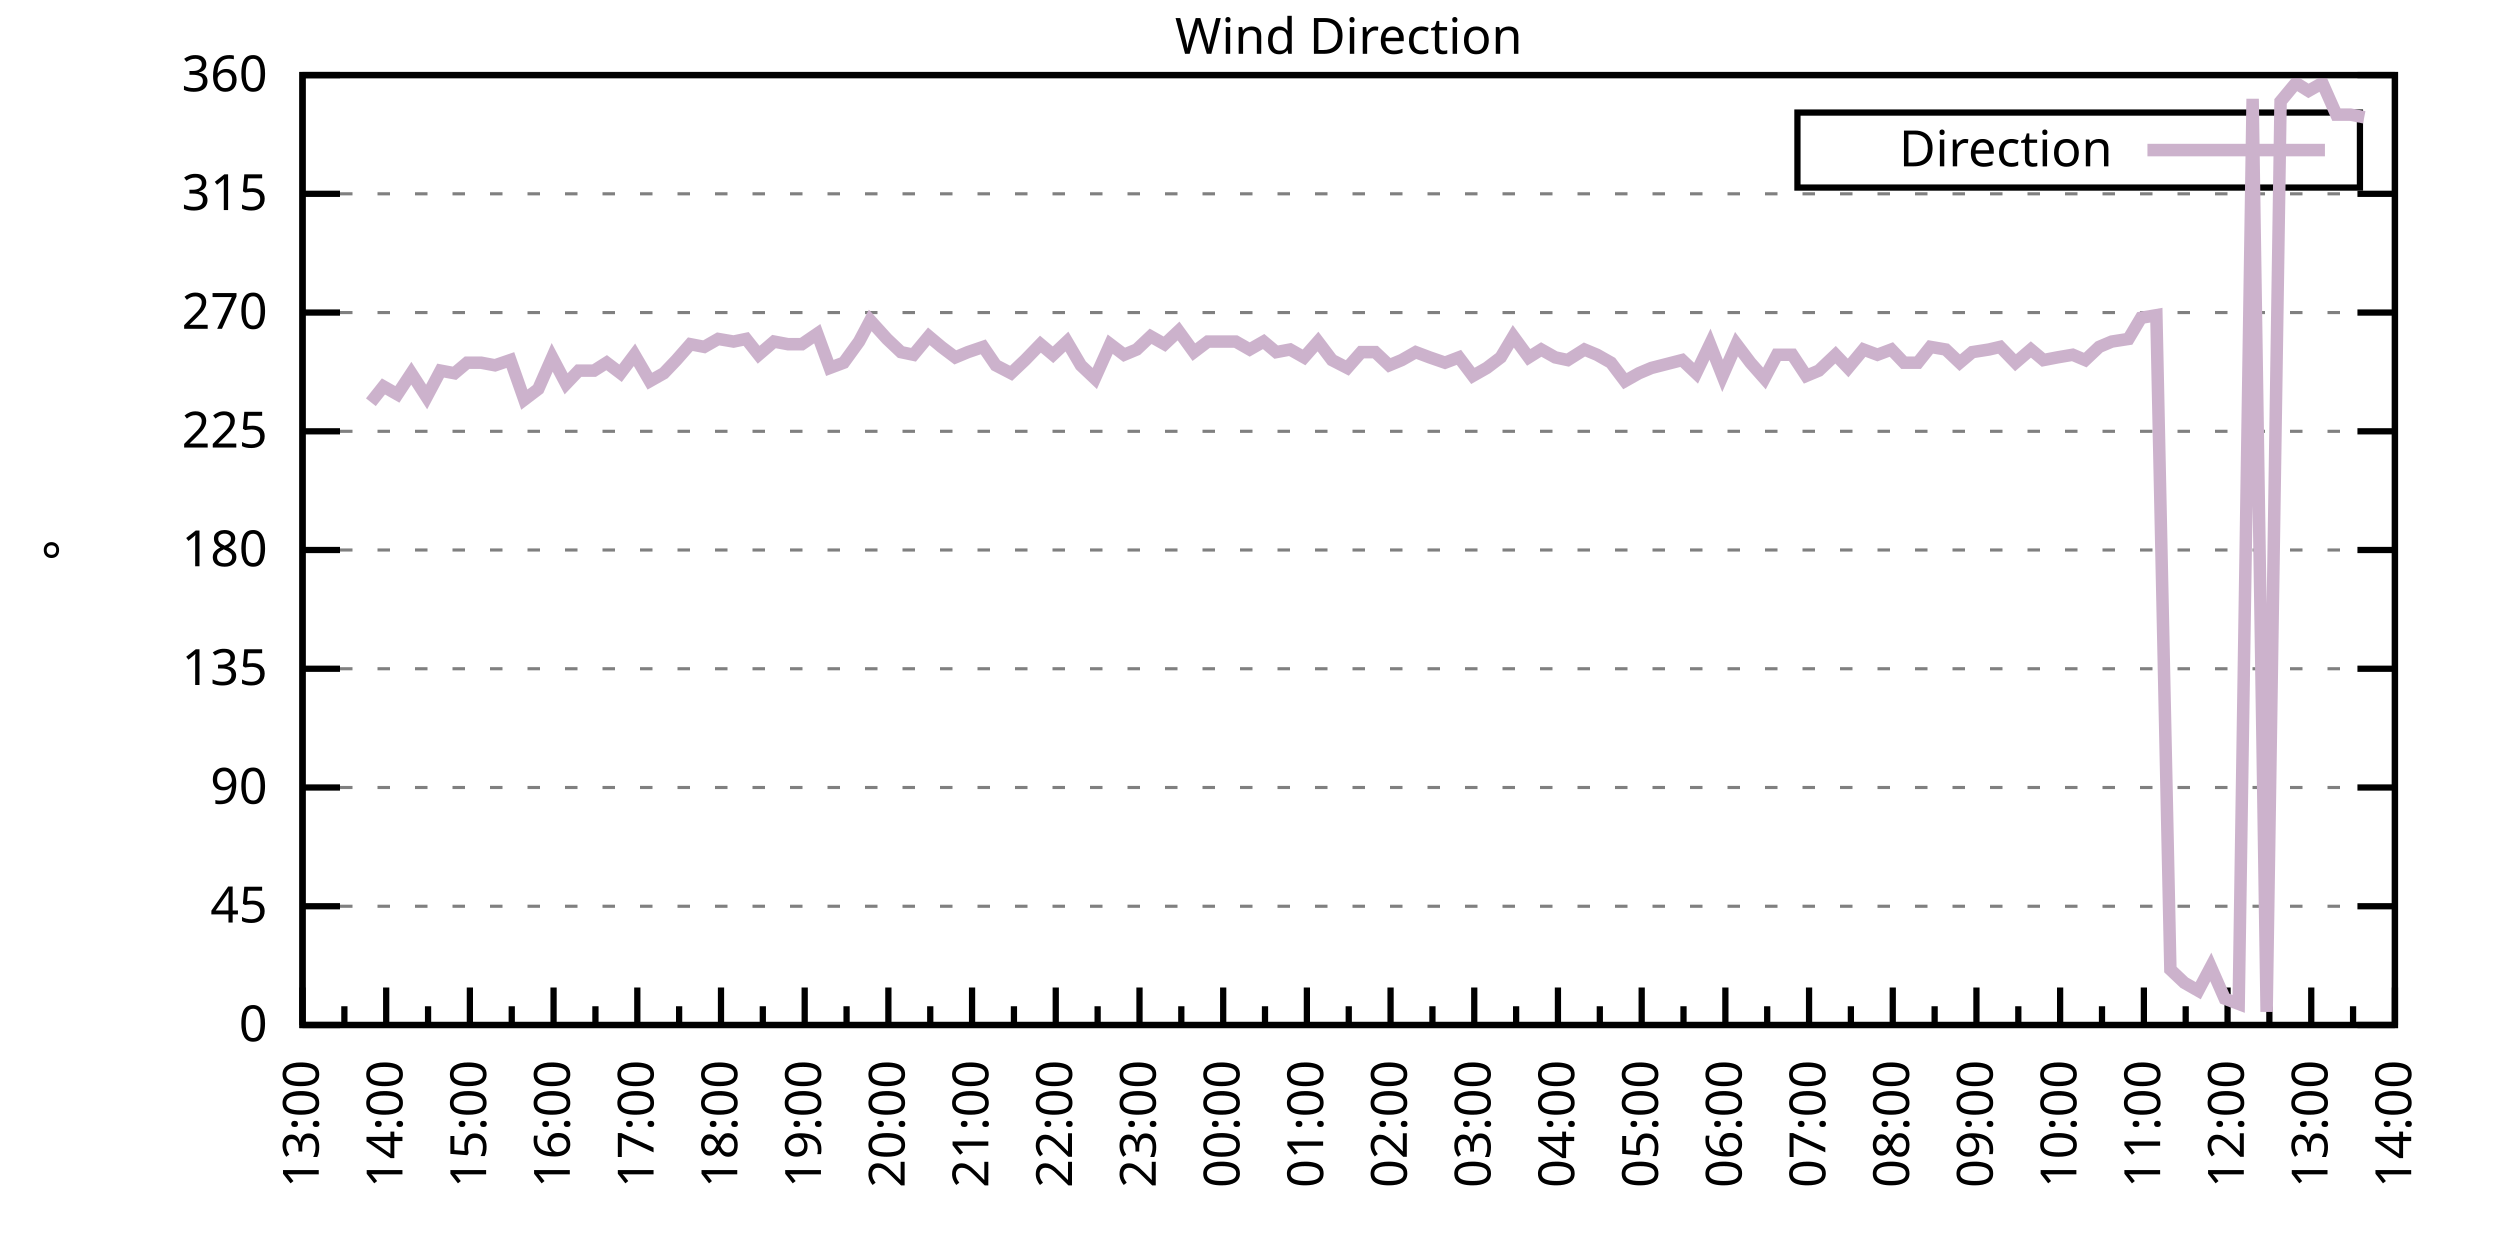
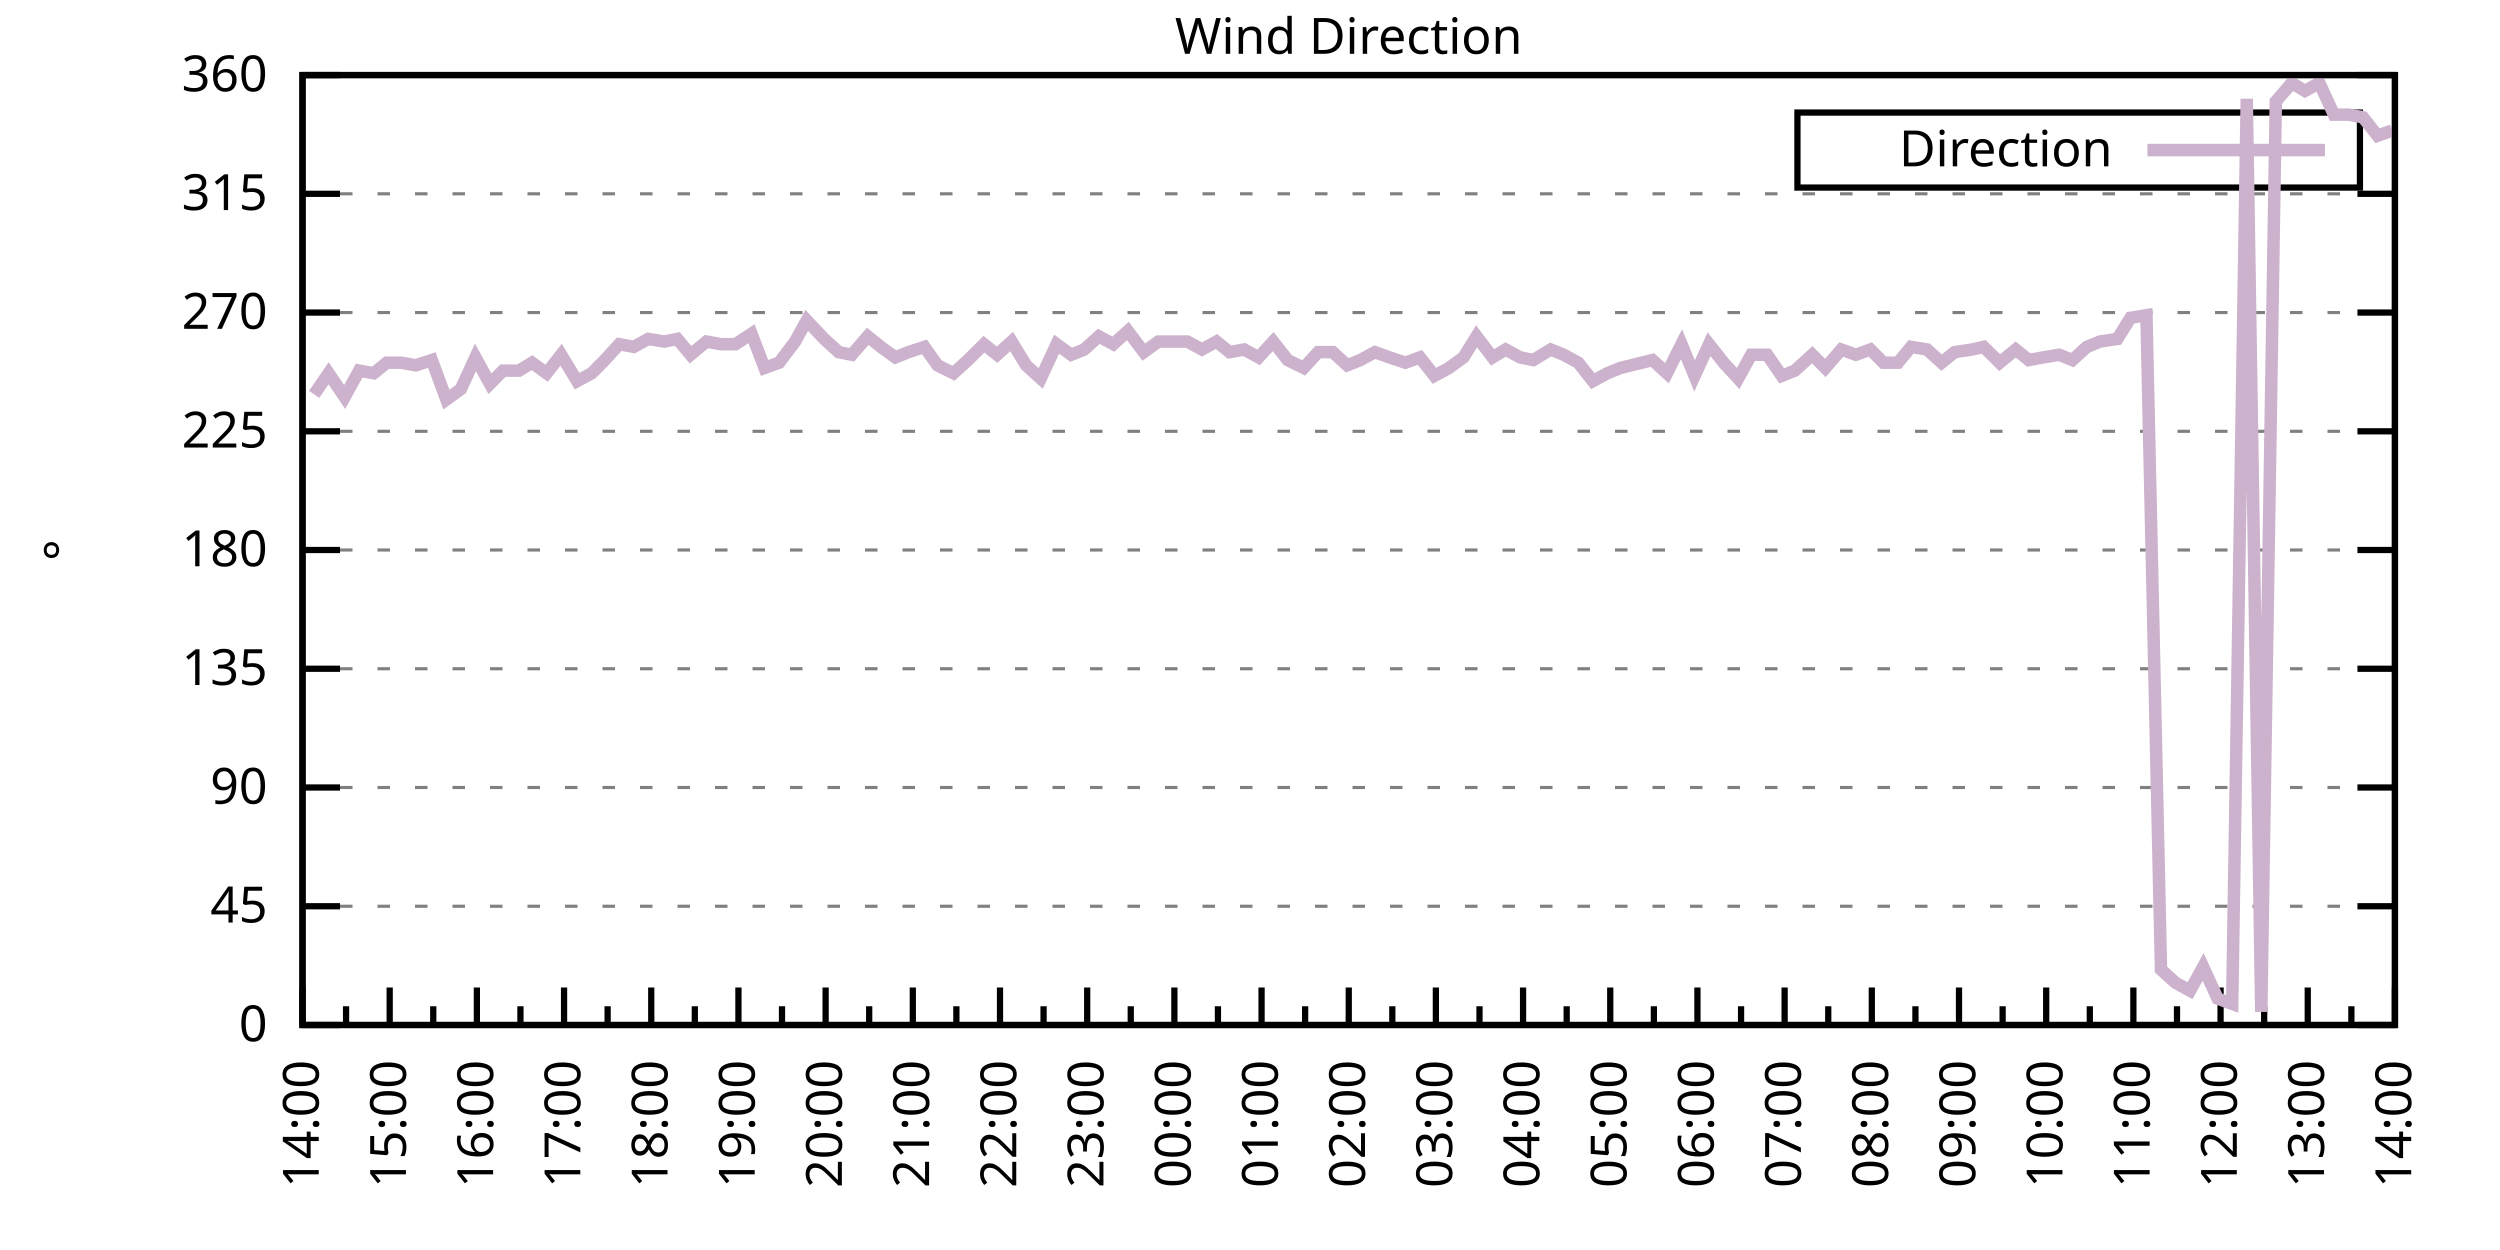
<svg xmlns="http://www.w3.org/2000/svg" xmlns:xlink="http://www.w3.org/1999/xlink" width="400" height="200" viewBox="0 0 400 200">
  <g id="gnuplot_canvas">
    <rect x="0" y="0" width="400" height="200" fill="none" />
    <defs>
      <circle id="gpDot" r="0.5" stroke-width="0.5" stroke="currentColor" />
      <path id="gpPt0" stroke-width="0.333" stroke="currentColor" d="M-1,0 h2 M0,-1 v2" />
      <path id="gpPt1" stroke-width="0.333" stroke="currentColor" d="M-1,-1 L1,1 M1,-1 L-1,1" />
      <path id="gpPt2" stroke-width="0.333" stroke="currentColor" d="M-1,0 L1,0 M0,-1 L0,1 M-1,-1 L1,1 M-1,1 L1,-1" />
      <rect id="gpPt3" stroke-width="0.333" stroke="currentColor" x="-1" y="-1" width="2" height="2" />
      <rect id="gpPt4" stroke-width="0.333" stroke="currentColor" fill="currentColor" x="-1" y="-1" width="2" height="2" />
      <circle id="gpPt5" stroke-width="0.333" stroke="currentColor" cx="0" cy="0" r="1" />
      <use xlink:href="#gpPt5" id="gpPt6" fill="currentColor" stroke="none" />
      <path id="gpPt7" stroke-width="0.333" stroke="currentColor" d="M0,-1.33 L-1.33,0.67 L1.33,0.67 z" />
      <use xlink:href="#gpPt7" id="gpPt8" fill="currentColor" stroke="none" />
      <use xlink:href="#gpPt7" id="gpPt9" stroke="currentColor" transform="rotate(180)" />
      <use xlink:href="#gpPt9" id="gpPt10" fill="currentColor" stroke="none" />
      <use xlink:href="#gpPt3" id="gpPt11" stroke="currentColor" transform="rotate(45)" />
      <use xlink:href="#gpPt11" id="gpPt12" fill="currentColor" stroke="none" />
      <path id="gpPt13" stroke-width="0.333" stroke="currentColor" d="M0,1.330 L1.265,0.411 L0.782,-1.067 L-0.782,-1.076 L-1.265,0.411 z" />
      <use xlink:href="#gpPt13" id="gpPt14" fill="currentColor" stroke="none" />
      <filter id="textbox" filterUnits="objectBoundingBox" x="0" y="0" height="1" width="1">
        <feFlood flood-color="white" flood-opacity="1" result="bgnd" />
        <feComposite in="SourceGraphic" in2="bgnd" operator="atop" />
      </filter>
      <filter id="greybox" filterUnits="objectBoundingBox" x="0" y="0" height="1" width="1">
        <feFlood flood-color="lightgrey" flood-opacity="1" result="grey" />
        <feComposite in="SourceGraphic" in2="grey" operator="atop" />
      </filter>
    </defs>
    <g fill="none" color="white" stroke="currentColor" stroke-width="1.00" stroke-linecap="butt" stroke-linejoin="miter">
</g>
    <g fill="none" color="black" stroke="currentColor" stroke-width="1.00" stroke-linecap="butt" stroke-linejoin="miter">
      <g stroke="none" shape-rendering="crispEdges">
        <polygon fill="rgb(255, 255, 255)" points="48.40,164.00 383.18,164.00 383.18,12.02 48.40,12.02 " />
      </g>
    </g>
    <g fill="none" color="black" stroke="currentColor" stroke-width="1.00" stroke-linecap="butt" stroke-linejoin="miter">
</g>
    <g fill="none" color="black" stroke="black" stroke-width="0.50" stroke-linecap="butt" stroke-linejoin="miter">
</g>
    <g fill="none" color="gray" stroke="currentColor" stroke-width="0.50" stroke-linecap="butt" stroke-linejoin="miter">
      <path stroke="gray" stroke-dasharray="2,4" class="gridline" d="M48.40,164.00 L383.19,164.00  " />
    </g>
    <g fill="none" color="gray" stroke="gray" stroke-width="1.00" stroke-linecap="butt" stroke-linejoin="miter">
</g>
    <g fill="none" color="black" stroke="currentColor" stroke-width="1.00" stroke-linecap="butt" stroke-linejoin="miter">
      <path stroke="black" d="M48.40,164.00 L54.40,164.00 M383.19,164.00 L377.19,164.00  " />
      <g transform="translate(42.80,166.60)" stroke="none" fill="black" font-family="Sans" font-size="8.00" text-anchor="end">
        <text>
          <tspan font-family="Sans"> 0</tspan>
        </text>
      </g>
    </g>
    <g fill="none" color="black" stroke="currentColor" stroke-width="1.00" stroke-linecap="butt" stroke-linejoin="miter">
</g>
    <g fill="none" color="black" stroke="black" stroke-width="0.50" stroke-linecap="butt" stroke-linejoin="miter">
</g>
    <g fill="none" color="gray" stroke="currentColor" stroke-width="0.50" stroke-linecap="butt" stroke-linejoin="miter">
      <path stroke="gray" stroke-dasharray="2,4" class="gridline" d="M48.40,145.00 L383.19,145.00  " />
    </g>
    <g fill="none" color="gray" stroke="gray" stroke-width="1.00" stroke-linecap="butt" stroke-linejoin="miter">
</g>
    <g fill="none" color="black" stroke="currentColor" stroke-width="1.00" stroke-linecap="butt" stroke-linejoin="miter">
      <path stroke="black" d="M48.40,145.00 L54.40,145.00 M383.19,145.00 L377.19,145.00  " />
      <g transform="translate(42.80,147.60)" stroke="none" fill="black" font-family="Sans" font-size="8.00" text-anchor="end">
        <text>
          <tspan font-family="Sans"> 45</tspan>
        </text>
      </g>
    </g>
    <g fill="none" color="black" stroke="currentColor" stroke-width="1.00" stroke-linecap="butt" stroke-linejoin="miter">
</g>
    <g fill="none" color="black" stroke="black" stroke-width="0.50" stroke-linecap="butt" stroke-linejoin="miter">
</g>
    <g fill="none" color="gray" stroke="currentColor" stroke-width="0.50" stroke-linecap="butt" stroke-linejoin="miter">
      <path stroke="gray" stroke-dasharray="2,4" class="gridline" d="M48.40,126.00 L383.19,126.00  " />
    </g>
    <g fill="none" color="gray" stroke="gray" stroke-width="1.00" stroke-linecap="butt" stroke-linejoin="miter">
</g>
    <g fill="none" color="black" stroke="currentColor" stroke-width="1.00" stroke-linecap="butt" stroke-linejoin="miter">
      <path stroke="black" d="M48.40,126.00 L54.40,126.00 M383.19,126.00 L377.19,126.00  " />
      <g transform="translate(42.80,128.60)" stroke="none" fill="black" font-family="Sans" font-size="8.00" text-anchor="end">
        <text>
          <tspan font-family="Sans"> 90</tspan>
        </text>
      </g>
    </g>
    <g fill="none" color="black" stroke="currentColor" stroke-width="1.00" stroke-linecap="butt" stroke-linejoin="miter">
</g>
    <g fill="none" color="black" stroke="black" stroke-width="0.50" stroke-linecap="butt" stroke-linejoin="miter">
</g>
    <g fill="none" color="gray" stroke="currentColor" stroke-width="0.50" stroke-linecap="butt" stroke-linejoin="miter">
      <path stroke="gray" stroke-dasharray="2,4" class="gridline" d="M48.40,107.00 L383.19,107.00  " />
    </g>
    <g fill="none" color="gray" stroke="gray" stroke-width="1.00" stroke-linecap="butt" stroke-linejoin="miter">
</g>
    <g fill="none" color="black" stroke="currentColor" stroke-width="1.00" stroke-linecap="butt" stroke-linejoin="miter">
      <path stroke="black" d="M48.40,107.00 L54.40,107.00 M383.19,107.00 L377.19,107.00  " />
      <g transform="translate(42.80,109.60)" stroke="none" fill="black" font-family="Sans" font-size="8.00" text-anchor="end">
        <text>
          <tspan font-family="Sans"> 135</tspan>
        </text>
      </g>
    </g>
    <g fill="none" color="black" stroke="currentColor" stroke-width="1.00" stroke-linecap="butt" stroke-linejoin="miter">
</g>
    <g fill="none" color="black" stroke="black" stroke-width="0.50" stroke-linecap="butt" stroke-linejoin="miter">
</g>
    <g fill="none" color="gray" stroke="currentColor" stroke-width="0.50" stroke-linecap="butt" stroke-linejoin="miter">
      <path stroke="gray" stroke-dasharray="2,4" class="gridline" d="M48.40,88.00 L383.19,88.00  " />
    </g>
    <g fill="none" color="gray" stroke="gray" stroke-width="1.00" stroke-linecap="butt" stroke-linejoin="miter">
</g>
    <g fill="none" color="black" stroke="currentColor" stroke-width="1.00" stroke-linecap="butt" stroke-linejoin="miter">
      <path stroke="black" d="M48.40,88.00 L54.40,88.00 M383.19,88.00 L377.19,88.00  " />
      <g transform="translate(42.80,90.60)" stroke="none" fill="black" font-family="Sans" font-size="8.00" text-anchor="end">
        <text>
          <tspan font-family="Sans"> 180</tspan>
        </text>
      </g>
    </g>
    <g fill="none" color="black" stroke="currentColor" stroke-width="1.00" stroke-linecap="butt" stroke-linejoin="miter">
</g>
    <g fill="none" color="black" stroke="black" stroke-width="0.50" stroke-linecap="butt" stroke-linejoin="miter">
</g>
    <g fill="none" color="gray" stroke="currentColor" stroke-width="0.50" stroke-linecap="butt" stroke-linejoin="miter">
      <path stroke="gray" stroke-dasharray="2,4" class="gridline" d="M48.40,69.01 L383.19,69.01  " />
    </g>
    <g fill="none" color="gray" stroke="gray" stroke-width="1.00" stroke-linecap="butt" stroke-linejoin="miter">
</g>
    <g fill="none" color="black" stroke="currentColor" stroke-width="1.00" stroke-linecap="butt" stroke-linejoin="miter">
      <path stroke="black" d="M48.40,69.01 L54.40,69.01 M383.19,69.01 L377.19,69.01  " />
      <g transform="translate(42.80,71.61)" stroke="none" fill="black" font-family="Sans" font-size="8.00" text-anchor="end">
        <text>
          <tspan font-family="Sans"> 225</tspan>
        </text>
      </g>
    </g>
    <g fill="none" color="black" stroke="currentColor" stroke-width="1.00" stroke-linecap="butt" stroke-linejoin="miter">
</g>
    <g fill="none" color="black" stroke="black" stroke-width="0.50" stroke-linecap="butt" stroke-linejoin="miter">
</g>
    <g fill="none" color="gray" stroke="currentColor" stroke-width="0.50" stroke-linecap="butt" stroke-linejoin="miter">
      <path stroke="gray" stroke-dasharray="2,4" class="gridline" d="M48.40,50.01 L383.19,50.01  " />
    </g>
    <g fill="none" color="gray" stroke="gray" stroke-width="1.00" stroke-linecap="butt" stroke-linejoin="miter">
</g>
    <g fill="none" color="black" stroke="currentColor" stroke-width="1.00" stroke-linecap="butt" stroke-linejoin="miter">
      <path stroke="black" d="M48.40,50.01 L54.40,50.01 M383.19,50.01 L377.19,50.01  " />
      <g transform="translate(42.80,52.61)" stroke="none" fill="black" font-family="Sans" font-size="8.00" text-anchor="end">
        <text>
          <tspan font-family="Sans"> 270</tspan>
        </text>
      </g>
    </g>
    <g fill="none" color="black" stroke="currentColor" stroke-width="1.00" stroke-linecap="butt" stroke-linejoin="miter">
</g>
    <g fill="none" color="black" stroke="black" stroke-width="0.50" stroke-linecap="butt" stroke-linejoin="miter">
</g>
    <g fill="none" color="gray" stroke="currentColor" stroke-width="0.50" stroke-linecap="butt" stroke-linejoin="miter">
      <path stroke="gray" stroke-dasharray="2,4" class="gridline" d="M48.40,31.01 L383.19,31.01  " />
    </g>
    <g fill="none" color="gray" stroke="gray" stroke-width="1.00" stroke-linecap="butt" stroke-linejoin="miter">
</g>
    <g fill="none" color="black" stroke="currentColor" stroke-width="1.00" stroke-linecap="butt" stroke-linejoin="miter">
      <path stroke="black" d="M48.40,31.01 L54.40,31.01 M383.19,31.01 L377.19,31.01  " />
      <g transform="translate(42.80,33.61)" stroke="none" fill="black" font-family="Sans" font-size="8.00" text-anchor="end">
        <text>
          <tspan font-family="Sans"> 315</tspan>
        </text>
      </g>
    </g>
    <g fill="none" color="black" stroke="currentColor" stroke-width="1.00" stroke-linecap="butt" stroke-linejoin="miter">
</g>
    <g fill="none" color="black" stroke="black" stroke-width="0.50" stroke-linecap="butt" stroke-linejoin="miter">
</g>
    <g fill="none" color="gray" stroke="currentColor" stroke-width="0.50" stroke-linecap="butt" stroke-linejoin="miter">
      <path stroke="gray" stroke-dasharray="2,4" class="gridline" d="M48.40,12.01 L383.19,12.01  " />
    </g>
    <g fill="none" color="gray" stroke="gray" stroke-width="1.00" stroke-linecap="butt" stroke-linejoin="miter">
</g>
    <g fill="none" color="black" stroke="currentColor" stroke-width="1.00" stroke-linecap="butt" stroke-linejoin="miter">
      <path stroke="black" d="M48.40,12.01 L54.40,12.01 M383.19,12.01 L377.19,12.01  " />
      <g transform="translate(42.80,14.61)" stroke="none" fill="black" font-family="Sans" font-size="8.00" text-anchor="end">
        <text>
          <tspan font-family="Sans"> 360</tspan>
        </text>
      </g>
    </g>
    <g fill="none" color="black" stroke="currentColor" stroke-width="1.00" stroke-linecap="butt" stroke-linejoin="miter">
      <path stroke="black" d="M48.40,164.00 L48.40,158.00  " />
      <g transform="translate(51.00,169.60) rotate(270)" stroke="none" fill="black" font-family="Sans" font-size="8.00" text-anchor="end">
        <text>
+           <tspan font-family="Sans">14:00</tspan>
+         </text>
+       </g>
+     </g>
+     <g fill="none" color="black" stroke="currentColor" stroke-width="1.00" stroke-linecap="butt" stroke-linejoin="miter">
+       <path stroke="black" d="M55.37,164.00 L55.37,161.00 M62.35,164.00 L62.35,158.00  " />
+       <g transform="translate(64.95,169.60) rotate(270)" stroke="none" fill="black" font-family="Sans" font-size="8.00" text-anchor="end">
+         <text>
+           <tspan font-family="Sans">15:00</tspan>
+         </text>
+       </g>
+     </g>
+     <g fill="none" color="black" stroke="currentColor" stroke-width="1.00" stroke-linecap="butt" stroke-linejoin="miter">
+       <path stroke="black" d="M69.32,164.00 L69.32,161.00 M76.30,164.00 L76.30,158.00  " />
+       <g transform="translate(78.90,169.60) rotate(270)" stroke="none" fill="black" font-family="Sans" font-size="8.00" text-anchor="end">
+         <text>
+           <tspan font-family="Sans">16:00</tspan>
+         </text>
+       </g>
+     </g>
+     <g fill="none" color="black" stroke="currentColor" stroke-width="1.00" stroke-linecap="butt" stroke-linejoin="miter">
+       <path stroke="black" d="M83.27,164.00 L83.27,161.00 M90.25,164.00 L90.25,158.00  " />
+       <g transform="translate(92.85,169.60) rotate(270)" stroke="none" fill="black" font-family="Sans" font-size="8.00" text-anchor="end">
+         <text>
+           <tspan font-family="Sans">17:00</tspan>
+         </text>
+       </g>
+     </g>
+     <g fill="none" color="black" stroke="currentColor" stroke-width="1.00" stroke-linecap="butt" stroke-linejoin="miter">
+       <path stroke="black" d="M97.22,164.00 L97.22,161.00 M104.20,164.00 L104.20,158.00  " />
+       <g transform="translate(106.80,169.60) rotate(270)" stroke="none" fill="black" font-family="Sans" font-size="8.00" text-anchor="end">
+         <text>
+           <tspan font-family="Sans">18:00</tspan>
+         </text>
+       </g>
+     </g>
+     <g fill="none" color="black" stroke="currentColor" stroke-width="1.00" stroke-linecap="butt" stroke-linejoin="miter">
+       <path stroke="black" d="M111.17,164.00 L111.17,161.00 M118.15,164.00 L118.15,158.00  " />
+       <g transform="translate(120.75,169.60) rotate(270)" stroke="none" fill="black" font-family="Sans" font-size="8.00" text-anchor="end">
+         <text>
+           <tspan font-family="Sans">19:00</tspan>
+         </text>
+       </g>
+     </g>
+     <g fill="none" color="black" stroke="currentColor" stroke-width="1.00" stroke-linecap="butt" stroke-linejoin="miter">
+       <path stroke="black" d="M125.12,164.00 L125.12,161.00 M132.10,164.00 L132.10,158.00  " />
+       <g transform="translate(134.70,169.60) rotate(270)" stroke="none" fill="black" font-family="Sans" font-size="8.00" text-anchor="end">
+         <text>
+           <tspan font-family="Sans">20:00</tspan>
+         </text>
+       </g>
+     </g>
+     <g fill="none" color="black" stroke="currentColor" stroke-width="1.00" stroke-linecap="butt" stroke-linejoin="miter">
+       <path stroke="black" d="M139.07,164.00 L139.07,161.00 M146.05,164.00 L146.05,158.00  " />
+       <g transform="translate(148.65,169.60) rotate(270)" stroke="none" fill="black" font-family="Sans" font-size="8.00" text-anchor="end">
+         <text>
+           <tspan font-family="Sans">21:00</tspan>
+         </text>
+       </g>
+     </g>
+     <g fill="none" color="black" stroke="currentColor" stroke-width="1.00" stroke-linecap="butt" stroke-linejoin="miter">
+       <path stroke="black" d="M153.02,164.00 L153.02,161.00 M160.00,164.00 L160.00,158.00  " />
+       <g transform="translate(162.60,169.60) rotate(270)" stroke="none" fill="black" font-family="Sans" font-size="8.00" text-anchor="end">
+         <text>
+           <tspan font-family="Sans">22:00</tspan>
+         </text>
+       </g>
+     </g>
+     <g fill="none" color="black" stroke="currentColor" stroke-width="1.00" stroke-linecap="butt" stroke-linejoin="miter">
+       <path stroke="black" d="M166.97,164.00 L166.97,161.00 M173.95,164.00 L173.95,158.00  " />
+       <g transform="translate(176.55,169.60) rotate(270)" stroke="none" fill="black" font-family="Sans" font-size="8.00" text-anchor="end">
+         <text>
+           <tspan font-family="Sans">23:00</tspan>
+         </text>
+       </g>
+     </g>
+     <g fill="none" color="black" stroke="currentColor" stroke-width="1.00" stroke-linecap="butt" stroke-linejoin="miter">
+       <path stroke="black" d="M180.92,164.00 L180.92,161.00 M187.90,164.00 L187.90,158.00  " />
+       <g transform="translate(190.50,169.60) rotate(270)" stroke="none" fill="black" font-family="Sans" font-size="8.00" text-anchor="end">
+         <text>
+           <tspan font-family="Sans">00:00</tspan>
+         </text>
+       </g>
+     </g>
+     <g fill="none" color="black" stroke="currentColor" stroke-width="1.00" stroke-linecap="butt" stroke-linejoin="miter">
+       <path stroke="black" d="M194.87,164.00 L194.87,161.00 M201.85,164.00 L201.85,158.00  " />
+       <g transform="translate(204.45,169.60) rotate(270)" stroke="none" fill="black" font-family="Sans" font-size="8.00" text-anchor="end">
+         <text>
+           <tspan font-family="Sans">01:00</tspan>
+         </text>
+       </g>
+     </g>
+     <g fill="none" color="black" stroke="currentColor" stroke-width="1.00" stroke-linecap="butt" stroke-linejoin="miter">
+       <path stroke="black" d="M208.82,164.00 L208.82,161.00 M215.80,164.00 L215.80,158.00  " />
+       <g transform="translate(218.40,169.60) rotate(270)" stroke="none" fill="black" font-family="Sans" font-size="8.00" text-anchor="end">
+         <text>
+           <tspan font-family="Sans">02:00</tspan>
+         </text>
+       </g>
+     </g>
+     <g fill="none" color="black" stroke="currentColor" stroke-width="1.00" stroke-linecap="butt" stroke-linejoin="miter">
+       <path stroke="black" d="M222.77,164.00 L222.77,161.00 M229.74,164.00 L229.74,158.00  " />
+       <g transform="translate(232.34,169.60) rotate(270)" stroke="none" fill="black" font-family="Sans" font-size="8.00" text-anchor="end">
+         <text>
+           <tspan font-family="Sans">03:00</tspan>
+         </text>
+       </g>
+     </g>
+     <g fill="none" color="black" stroke="currentColor" stroke-width="1.00" stroke-linecap="butt" stroke-linejoin="miter">
+       <path stroke="black" d="M236.72,164.00 L236.72,161.00 M243.69,164.00 L243.69,158.00  " />
+       <g transform="translate(246.29,169.60) rotate(270)" stroke="none" fill="black" font-family="Sans" font-size="8.00" text-anchor="end">
+         <text>
+           <tspan font-family="Sans">04:00</tspan>
+         </text>
+       </g>
+     </g>
+     <g fill="none" color="black" stroke="currentColor" stroke-width="1.00" stroke-linecap="butt" stroke-linejoin="miter">
+       <path stroke="black" d="M250.67,164.00 L250.67,161.00 M257.64,164.00 L257.64,158.00  " />
+       <g transform="translate(260.24,169.60) rotate(270)" stroke="none" fill="black" font-family="Sans" font-size="8.00" text-anchor="end">
+         <text>
+           <tspan font-family="Sans">05:00</tspan>
+         </text>
+       </g>
+     </g>
+     <g fill="none" color="black" stroke="currentColor" stroke-width="1.00" stroke-linecap="butt" stroke-linejoin="miter">
+       <path stroke="black" d="M264.62,164.00 L264.62,161.00 M271.59,164.00 L271.59,158.00  " />
+       <g transform="translate(274.19,169.60) rotate(270)" stroke="none" fill="black" font-family="Sans" font-size="8.00" text-anchor="end">
+         <text>
+           <tspan font-family="Sans">06:00</tspan>
+         </text>
+       </g>
+     </g>
+     <g fill="none" color="black" stroke="currentColor" stroke-width="1.00" stroke-linecap="butt" stroke-linejoin="miter">
+       <path stroke="black" d="M278.57,164.00 L278.57,161.00 M285.54,164.00 L285.54,158.00  " />
+       <g transform="translate(288.14,169.60) rotate(270)" stroke="none" fill="black" font-family="Sans" font-size="8.00" text-anchor="end">
+         <text>
+           <tspan font-family="Sans">07:00</tspan>
+         </text>
+       </g>
+     </g>
+     <g fill="none" color="black" stroke="currentColor" stroke-width="1.00" stroke-linecap="butt" stroke-linejoin="miter">
+       <path stroke="black" d="M292.52,164.00 L292.52,161.00 M299.49,164.00 L299.49,158.00  " />
+       <g transform="translate(302.09,169.60) rotate(270)" stroke="none" fill="black" font-family="Sans" font-size="8.00" text-anchor="end">
+         <text>
+           <tspan font-family="Sans">08:00</tspan>
+         </text>
+       </g>
+     </g>
+     <g fill="none" color="black" stroke="currentColor" stroke-width="1.00" stroke-linecap="butt" stroke-linejoin="miter">
+       <path stroke="black" d="M306.47,164.00 L306.47,161.00 M313.44,164.00 L313.44,158.00  " />
+       <g transform="translate(316.04,169.60) rotate(270)" stroke="none" fill="black" font-family="Sans" font-size="8.00" text-anchor="end">
+         <text>
+           <tspan font-family="Sans">09:00</tspan>
+         </text>
+       </g>
+     </g>
+     <g fill="none" color="black" stroke="currentColor" stroke-width="1.00" stroke-linecap="butt" stroke-linejoin="miter">
+       <path stroke="black" d="M320.42,164.00 L320.42,161.00 M327.39,164.00 L327.39,158.00  " />
+       <g transform="translate(329.99,169.60) rotate(270)" stroke="none" fill="black" font-family="Sans" font-size="8.00" text-anchor="end">
+         <text>
+           <tspan font-family="Sans">10:00</tspan>
+         </text>
+       </g>
+     </g>
+     <g fill="none" color="black" stroke="currentColor" stroke-width="1.00" stroke-linecap="butt" stroke-linejoin="miter">
+       <path stroke="black" d="M334.37,164.00 L334.37,161.00 M341.34,164.00 L341.34,158.00  " />
+       <g transform="translate(343.94,169.60) rotate(270)" stroke="none" fill="black" font-family="Sans" font-size="8.00" text-anchor="end">
+         <text>
+           <tspan font-family="Sans">11:00</tspan>
+         </text>
+       </g>
+     </g>
+     <g fill="none" color="black" stroke="currentColor" stroke-width="1.00" stroke-linecap="butt" stroke-linejoin="miter">
+       <path stroke="black" d="M348.32,164.00 L348.32,161.00 M355.29,164.00 L355.29,158.00  " />
+       <g transform="translate(357.89,169.60) rotate(270)" stroke="none" fill="black" font-family="Sans" font-size="8.00" text-anchor="end">
+         <text>
+           <tspan font-family="Sans">12:00</tspan>
+         </text>
+       </g>
+     </g>
+     <g fill="none" color="black" stroke="currentColor" stroke-width="1.00" stroke-linecap="butt" stroke-linejoin="miter">
+       <path stroke="black" d="M362.27,164.00 L362.27,161.00 M369.24,164.00 L369.24,158.00  " />
+       <g transform="translate(371.84,169.60) rotate(270)" stroke="none" fill="black" font-family="Sans" font-size="8.00" text-anchor="end">
+         <text>
          <tspan font-family="Sans">13:00</tspan>
        </text>
      </g>
    </g>
    <g fill="none" color="black" stroke="currentColor" stroke-width="1.00" stroke-linecap="butt" stroke-linejoin="miter">
-       <path stroke="black" d="M55.10,164.00 L55.10,161.00 M61.79,164.00 L61.79,158.00  " />
-       <g transform="translate(64.39,169.60) rotate(270)" stroke="none" fill="black" font-family="Sans" font-size="8.00" text-anchor="end">
-         <text>
-           <tspan font-family="Sans">14:00</tspan>
-         </text>
-       </g>
-     </g>
-     <g fill="none" color="black" stroke="currentColor" stroke-width="1.00" stroke-linecap="butt" stroke-linejoin="miter">
-       <path stroke="black" d="M68.49,164.00 L68.49,161.00 M75.18,164.00 L75.18,158.00  " />
-       <g transform="translate(77.78,169.60) rotate(270)" stroke="none" fill="black" font-family="Sans" font-size="8.00" text-anchor="end">
-         <text>
-           <tspan font-family="Sans">15:00</tspan>
-         </text>
-       </g>
-     </g>
-     <g fill="none" color="black" stroke="currentColor" stroke-width="1.00" stroke-linecap="butt" stroke-linejoin="miter">
-       <path stroke="black" d="M81.88,164.00 L81.88,161.00 M88.57,164.00 L88.57,158.00  " />
-       <g transform="translate(91.17,169.60) rotate(270)" stroke="none" fill="black" font-family="Sans" font-size="8.00" text-anchor="end">
-         <text>
-           <tspan font-family="Sans">16:00</tspan>
-         </text>
-       </g>
-     </g>
-     <g fill="none" color="black" stroke="currentColor" stroke-width="1.00" stroke-linecap="butt" stroke-linejoin="miter">
-       <path stroke="black" d="M95.27,164.00 L95.27,161.00 M101.97,164.00 L101.97,158.00  " />
-       <g transform="translate(104.57,169.60) rotate(270)" stroke="none" fill="black" font-family="Sans" font-size="8.00" text-anchor="end">
-         <text>
-           <tspan font-family="Sans">17:00</tspan>
-         </text>
-       </g>
-     </g>
-     <g fill="none" color="black" stroke="currentColor" stroke-width="1.00" stroke-linecap="butt" stroke-linejoin="miter">
-       <path stroke="black" d="M108.66,164.00 L108.66,161.00 M115.36,164.00 L115.36,158.00  " />
-       <g transform="translate(117.96,169.60) rotate(270)" stroke="none" fill="black" font-family="Sans" font-size="8.00" text-anchor="end">
-         <text>
-           <tspan font-family="Sans">18:00</tspan>
-         </text>
-       </g>
-     </g>
-     <g fill="none" color="black" stroke="currentColor" stroke-width="1.00" stroke-linecap="butt" stroke-linejoin="miter">
-       <path stroke="black" d="M122.05,164.00 L122.05,161.00 M128.75,164.00 L128.75,158.00  " />
-       <g transform="translate(131.35,169.60) rotate(270)" stroke="none" fill="black" font-family="Sans" font-size="8.00" text-anchor="end">
-         <text>
-           <tspan font-family="Sans">19:00</tspan>
-         </text>
-       </g>
-     </g>
-     <g fill="none" color="black" stroke="currentColor" stroke-width="1.00" stroke-linecap="butt" stroke-linejoin="miter">
-       <path stroke="black" d="M135.45,164.00 L135.45,161.00 M142.14,164.00 L142.14,158.00  " />
-       <g transform="translate(144.74,169.60) rotate(270)" stroke="none" fill="black" font-family="Sans" font-size="8.00" text-anchor="end">
-         <text>
-           <tspan font-family="Sans">20:00</tspan>
-         </text>
-       </g>
-     </g>
-     <g fill="none" color="black" stroke="currentColor" stroke-width="1.00" stroke-linecap="butt" stroke-linejoin="miter">
-       <path stroke="black" d="M148.84,164.00 L148.84,161.00 M155.53,164.00 L155.53,158.00  " />
-       <g transform="translate(158.13,169.60) rotate(270)" stroke="none" fill="black" font-family="Sans" font-size="8.00" text-anchor="end">
-         <text>
-           <tspan font-family="Sans">21:00</tspan>
-         </text>
-       </g>
-     </g>
-     <g fill="none" color="black" stroke="currentColor" stroke-width="1.00" stroke-linecap="butt" stroke-linejoin="miter">
-       <path stroke="black" d="M162.23,164.00 L162.23,161.00 M168.92,164.00 L168.92,158.00  " />
-       <g transform="translate(171.52,169.60) rotate(270)" stroke="none" fill="black" font-family="Sans" font-size="8.00" text-anchor="end">
-         <text>
-           <tspan font-family="Sans">22:00</tspan>
-         </text>
-       </g>
-     </g>
-     <g fill="none" color="black" stroke="currentColor" stroke-width="1.00" stroke-linecap="butt" stroke-linejoin="miter">
-       <path stroke="black" d="M175.62,164.00 L175.62,161.00 M182.32,164.00 L182.32,158.00  " />
-       <g transform="translate(184.92,169.60) rotate(270)" stroke="none" fill="black" font-family="Sans" font-size="8.00" text-anchor="end">
-         <text>
-           <tspan font-family="Sans">23:00</tspan>
-         </text>
-       </g>
-     </g>
-     <g fill="none" color="black" stroke="currentColor" stroke-width="1.00" stroke-linecap="butt" stroke-linejoin="miter">
-       <path stroke="black" d="M189.01,164.00 L189.01,161.00 M195.71,164.00 L195.71,158.00  " />
-       <g transform="translate(198.31,169.60) rotate(270)" stroke="none" fill="black" font-family="Sans" font-size="8.00" text-anchor="end">
-         <text>
-           <tspan font-family="Sans">00:00</tspan>
-         </text>
-       </g>
-     </g>
-     <g fill="none" color="black" stroke="currentColor" stroke-width="1.00" stroke-linecap="butt" stroke-linejoin="miter">
-       <path stroke="black" d="M202.40,164.00 L202.40,161.00 M209.10,164.00 L209.10,158.00  " />
-       <g transform="translate(211.70,169.60) rotate(270)" stroke="none" fill="black" font-family="Sans" font-size="8.00" text-anchor="end">
-         <text>
-           <tspan font-family="Sans">01:00</tspan>
-         </text>
-       </g>
-     </g>
-     <g fill="none" color="black" stroke="currentColor" stroke-width="1.00" stroke-linecap="butt" stroke-linejoin="miter">
-       <path stroke="black" d="M215.80,164.00 L215.80,161.00 M222.49,164.00 L222.49,158.00  " />
-       <g transform="translate(225.09,169.60) rotate(270)" stroke="none" fill="black" font-family="Sans" font-size="8.00" text-anchor="end">
-         <text>
-           <tspan font-family="Sans">02:00</tspan>
-         </text>
-       </g>
-     </g>
-     <g fill="none" color="black" stroke="currentColor" stroke-width="1.00" stroke-linecap="butt" stroke-linejoin="miter">
-       <path stroke="black" d="M229.19,164.00 L229.19,161.00 M235.88,164.00 L235.88,158.00  " />
-       <g transform="translate(238.48,169.60) rotate(270)" stroke="none" fill="black" font-family="Sans" font-size="8.00" text-anchor="end">
-         <text>
-           <tspan font-family="Sans">03:00</tspan>
-         </text>
-       </g>
-     </g>
-     <g fill="none" color="black" stroke="currentColor" stroke-width="1.00" stroke-linecap="butt" stroke-linejoin="miter">
-       <path stroke="black" d="M242.58,164.00 L242.58,161.00 M249.27,164.00 L249.27,158.00  " />
-       <g transform="translate(251.87,169.60) rotate(270)" stroke="none" fill="black" font-family="Sans" font-size="8.00" text-anchor="end">
-         <text>
-           <tspan font-family="Sans">04:00</tspan>
-         </text>
-       </g>
-     </g>
-     <g fill="none" color="black" stroke="currentColor" stroke-width="1.00" stroke-linecap="butt" stroke-linejoin="miter">
-       <path stroke="black" d="M255.97,164.00 L255.97,161.00 M262.67,164.00 L262.67,158.00  " />
-       <g transform="translate(265.27,169.60) rotate(270)" stroke="none" fill="black" font-family="Sans" font-size="8.00" text-anchor="end">
-         <text>
-           <tspan font-family="Sans">05:00</tspan>
-         </text>
-       </g>
-     </g>
-     <g fill="none" color="black" stroke="currentColor" stroke-width="1.00" stroke-linecap="butt" stroke-linejoin="miter">
-       <path stroke="black" d="M269.36,164.00 L269.36,161.00 M276.06,164.00 L276.06,158.00  " />
-       <g transform="translate(278.66,169.60) rotate(270)" stroke="none" fill="black" font-family="Sans" font-size="8.00" text-anchor="end">
-         <text>
-           <tspan font-family="Sans">06:00</tspan>
-         </text>
-       </g>
-     </g>
-     <g fill="none" color="black" stroke="currentColor" stroke-width="1.00" stroke-linecap="butt" stroke-linejoin="miter">
-       <path stroke="black" d="M282.75,164.00 L282.75,161.00 M289.45,164.00 L289.45,158.00  " />
-       <g transform="translate(292.05,169.60) rotate(270)" stroke="none" fill="black" font-family="Sans" font-size="8.00" text-anchor="end">
-         <text>
-           <tspan font-family="Sans">07:00</tspan>
-         </text>
-       </g>
-     </g>
-     <g fill="none" color="black" stroke="currentColor" stroke-width="1.00" stroke-linecap="butt" stroke-linejoin="miter">
-       <path stroke="black" d="M296.14,164.00 L296.14,161.00 M302.84,164.00 L302.84,158.00  " />
-       <g transform="translate(305.44,169.60) rotate(270)" stroke="none" fill="black" font-family="Sans" font-size="8.00" text-anchor="end">
-         <text>
-           <tspan font-family="Sans">08:00</tspan>
-         </text>
-       </g>
-     </g>
-     <g fill="none" color="black" stroke="currentColor" stroke-width="1.00" stroke-linecap="butt" stroke-linejoin="miter">
-       <path stroke="black" d="M309.54,164.00 L309.54,161.00 M316.23,164.00 L316.23,158.00  " />
-       <g transform="translate(318.83,169.60) rotate(270)" stroke="none" fill="black" font-family="Sans" font-size="8.00" text-anchor="end">
-         <text>
-           <tspan font-family="Sans">09:00</tspan>
-         </text>
-       </g>
-     </g>
-     <g fill="none" color="black" stroke="currentColor" stroke-width="1.00" stroke-linecap="butt" stroke-linejoin="miter">
-       <path stroke="black" d="M322.93,164.00 L322.93,161.00 M329.62,164.00 L329.62,158.00  " />
-       <g transform="translate(332.22,169.60) rotate(270)" stroke="none" fill="black" font-family="Sans" font-size="8.00" text-anchor="end">
-         <text>
-           <tspan font-family="Sans">10:00</tspan>
-         </text>
-       </g>
-     </g>
-     <g fill="none" color="black" stroke="currentColor" stroke-width="1.00" stroke-linecap="butt" stroke-linejoin="miter">
-       <path stroke="black" d="M336.32,164.00 L336.32,161.00 M343.02,164.00 L343.02,158.00  " />
-       <g transform="translate(345.62,169.60) rotate(270)" stroke="none" fill="black" font-family="Sans" font-size="8.00" text-anchor="end">
-         <text>
-           <tspan font-family="Sans">11:00</tspan>
-         </text>
-       </g>
-     </g>
-     <g fill="none" color="black" stroke="currentColor" stroke-width="1.00" stroke-linecap="butt" stroke-linejoin="miter">
-       <path stroke="black" d="M349.71,164.00 L349.71,161.00 M356.41,164.00 L356.41,158.00  " />
-       <g transform="translate(359.01,169.60) rotate(270)" stroke="none" fill="black" font-family="Sans" font-size="8.00" text-anchor="end">
-         <text>
-           <tspan font-family="Sans">12:00</tspan>
-         </text>
-       </g>
-     </g>
-     <g fill="none" color="black" stroke="currentColor" stroke-width="1.00" stroke-linecap="butt" stroke-linejoin="miter">
-       <path stroke="black" d="M363.10,164.00 L363.10,161.00 M369.80,164.00 L369.80,158.00  " />
-       <g transform="translate(372.40,169.60) rotate(270)" stroke="none" fill="black" font-family="Sans" font-size="8.00" text-anchor="end">
-         <text>
-           <tspan font-family="Sans">13:00</tspan>
-         </text>
-       </g>
-     </g>
-     <g fill="none" color="black" stroke="currentColor" stroke-width="1.00" stroke-linecap="butt" stroke-linejoin="miter">
-       <path stroke="black" d="M376.49,164.00 L376.49,161.00 M383.19,164.00 L383.19,158.00  " />
+       <path stroke="black" d="M376.22,164.00 L376.22,161.00 M383.19,164.00 L383.19,158.00  " />
      <g transform="translate(385.79,169.60) rotate(270)" stroke="none" fill="black" font-family="Sans" font-size="8.00" text-anchor="end">
        <text>
          <tspan font-family="Sans">14:00</tspan>
        </text>
      </g>
    </g>
    <g fill="none" color="black" stroke="currentColor" stroke-width="1.00" stroke-linecap="butt" stroke-linejoin="miter">
</g>
    <g fill="none" color="black" stroke="currentColor" stroke-width="1.00" stroke-linecap="butt" stroke-linejoin="miter">
      <path stroke="black" d="M48.40,12.01 L48.40,164.00 L383.19,164.00 L383.19,12.01 L48.40,12.01 Z  " />
    </g>
    <g fill="none" color="black" stroke="currentColor" stroke-width="1.00" stroke-linecap="butt" stroke-linejoin="miter">
      <g transform="translate(12.80,88.01) rotate(270)" stroke="none" fill="black" font-family="Sans" font-size="8.00" text-anchor="middle">
        <text>
          <tspan font-family="Sans">°</tspan>
        </text>
      </g>
    </g>
    <g fill="none" color="black" stroke="currentColor" stroke-width="1.00" stroke-linecap="butt" stroke-linejoin="miter">
</g>
    <g fill="none" color="black" stroke="currentColor" stroke-width="1.00" stroke-linecap="butt" stroke-linejoin="miter">
      <path stroke="black" d="M287.59,30.01 L287.59,18.01 L377.59,18.01 L377.59,30.01 L287.59,30.01 Z  " />
    </g>
    <g id="Wind_direction_plot_1">
      <g fill="none" color="white" stroke="black" stroke-width="2.00" stroke-linecap="butt" stroke-linejoin="miter">
</g>
      <g fill="none" color="black" stroke="currentColor" stroke-width="2.00" stroke-linecap="butt" stroke-linejoin="miter">
        <g transform="translate(337.99,26.61)" stroke="none" fill="black" font-family="Sans" font-size="8.00" text-anchor="end">
          <text>
            <tspan font-family="Sans">Direction</tspan>
          </text>
        </g>
      </g>
      <g fill="none" color="black" stroke="currentColor" stroke-width="2.00" stroke-linecap="butt" stroke-linejoin="miter">
-         <path stroke="rgb(204, 178, 204)" d="M343.59,24.01 L371.99,24.01 M59.34,64.36 L61.35,61.83 L63.58,63.10 L65.81,59.72 L68.26,63.52 L70.50,59.30   L72.73,59.72 L74.74,58.03 L76.97,58.03 L79.20,58.45 L81.66,57.61 L83.89,63.94 L86.12,62.25 L88.35,57.18   L90.58,61.41 L92.59,59.30 L95.05,59.30 L97.06,58.03 L99.29,59.72 L101.52,56.76 L103.98,60.98 L106.21,59.72   L108.22,57.61 L110.45,55.07 L112.68,55.50 L114.91,54.23 L117.37,54.65 L119.38,54.23 L121.38,56.76 L123.84,54.65   L126.07,55.07 L128.30,55.07 L130.76,53.39 L132.77,58.87 L135.00,58.03 L137.45,54.65 L139.24,51.27 L141.92,54.23   L144.15,56.34 L146.16,56.76 L148.61,53.81 L150.62,55.50 L152.85,57.18 L154.86,56.34 L157.32,55.50 L159.33,58.45   L161.78,59.72 L164.01,57.61 L166.47,55.07 L168.48,56.76 L170.71,54.65 L172.94,58.45 L175.17,60.56 L177.63,55.07   L179.86,56.76 L181.87,55.92 L184.10,53.81 L186.33,55.07 L188.57,52.96 L191.02,56.34 L193.25,54.65 L195.48,54.65   L197.72,54.65 L199.95,55.92 L202.18,54.65 L204.19,56.34 L206.42,55.92 L208.65,57.18 L210.88,54.65 L213.12,57.61   L215.57,58.87 L217.80,56.34 L220.04,56.34 L222.27,58.45 L224.28,57.61 L226.51,56.34 L228.74,57.18 L231.20,58.03   L233.43,57.18 L235.66,60.14 L237.89,58.87 L240.12,57.18 L242.13,53.81 L244.59,57.18 L246.60,55.92 L248.83,57.18   L250.84,57.61 L253.51,55.92 L255.52,56.76 L257.76,58.03 L259.99,60.98 L262.22,59.72 L264.23,58.87 L269.14,57.61   L271.37,59.72 L273.60,55.07 L275.61,60.14 L277.84,55.07 L280.07,58.03 L282.31,60.56 L284.32,56.76 L286.77,56.76   L289.00,60.14 L291.01,59.30 L293.69,56.76 L295.70,58.87 L298.15,55.92 L300.39,56.76 L302.62,55.92 L304.63,58.03   L306.86,58.03 L308.87,55.50 L311.32,55.92 L313.55,58.03 L315.56,56.34 L318.24,55.92 L320.03,55.50 L322.48,58.03   L324.94,55.92 L326.95,57.61 L329.18,57.18 L331.63,56.76 L333.64,57.61 L335.87,55.50 L337.88,54.65 L340.56,54.23   L342.57,50.85 L345.02,50.43 L347.26,155.13 L349.49,157.24 L351.72,158.51 L353.73,154.71 L355.96,159.78 L358.19,160.62   L360.42,15.81 L362.66,161.89 L364.89,16.23 L367.34,13.28 L369.35,14.54 L371.58,13.28 L373.82,18.34 L376.05,18.34   L378.28,18.77  " />
+         <path stroke="rgb(204, 178, 204)" d="M343.59,24.01 L371.99,24.01 M50.26,63.10 L52.58,59.72 L55.14,63.52 L57.47,59.30 L59.79,59.72 L61.88,58.03   L64.21,58.03 L66.53,58.45 L69.09,57.61 L71.42,63.94 L73.74,62.25 L76.07,57.18 L78.39,61.41 L80.48,59.30   L83.04,59.30 L85.13,58.03 L87.46,59.72 L89.78,56.76 L92.34,60.98 L94.67,59.72 L96.76,57.61 L99.08,55.07   L101.41,55.50 L103.73,54.23 L106.29,54.65 L108.38,54.23 L110.48,56.76 L113.03,54.65 L115.36,55.07 L117.68,55.07   L120.24,53.39 L122.33,58.87 L124.66,58.03 L127.22,54.65 L129.08,51.27 L131.87,54.23 L134.19,56.34 L136.28,56.76   L138.84,53.81 L140.93,55.50 L143.26,57.18 L145.35,56.34 L147.91,55.50 L150.00,58.45 L152.56,59.72 L154.88,57.61   L157.44,55.07 L159.53,56.76 L161.86,54.65 L164.18,58.45 L166.51,60.56 L169.06,55.07 L171.39,56.76 L173.48,55.92   L175.81,53.81 L178.13,55.07 L180.46,52.96 L183.01,56.34 L185.34,54.65 L187.66,54.65 L189.99,54.65 L192.31,55.92   L194.64,54.65 L196.73,56.34 L199.06,55.92 L201.38,57.18 L203.71,54.65 L206.03,57.61 L208.59,58.87 L210.91,56.34   L213.24,56.34 L215.56,58.45 L217.65,57.61 L219.98,56.34 L222.30,57.18 L224.86,58.03 L227.19,57.18 L229.51,60.14   L231.84,58.87 L234.16,57.18 L236.25,53.81 L238.81,57.18 L240.90,55.92 L243.23,57.18 L245.32,57.61 L248.11,55.92   L250.20,56.76 L252.53,58.03 L254.85,60.98 L257.18,59.72 L259.27,58.87 L264.39,57.61 L266.71,59.72 L269.04,55.07   L271.13,60.14 L273.45,55.07 L275.78,58.03 L278.10,60.56 L280.20,56.76 L282.75,56.76 L285.08,60.14 L287.17,59.30   L289.96,56.76 L292.05,58.87 L294.61,55.92 L296.94,56.76 L299.26,55.92 L301.35,58.03 L303.68,58.03 L305.77,55.50   L308.33,55.92 L310.65,58.03 L312.74,56.34 L315.53,55.92 L317.39,55.50 L319.95,58.03 L322.51,55.92 L324.60,57.61   L326.93,57.18 L329.48,56.76 L331.58,57.61 L333.90,55.50 L335.99,54.65 L338.78,54.23 L340.88,50.85 L343.43,50.43   L345.76,155.13 L348.08,157.24 L350.41,158.51 L352.50,154.71 L354.83,159.78 L357.15,160.62 L359.48,15.81 L361.80,161.89   L364.13,16.23 L366.68,13.28 L368.78,14.54 L371.10,13.28 L373.43,18.34 L375.75,18.34 L378.08,18.77 L380.40,21.72   L382.73,20.88  " />
      </g>
    </g>
    <g fill="none" color="black" stroke="currentColor" stroke-width="2.00" stroke-linecap="butt" stroke-linejoin="miter">
</g>
    <g fill="none" color="black" stroke="black" stroke-width="1.00" stroke-linecap="butt" stroke-linejoin="miter">
</g>
    <g fill="none" color="black" stroke="currentColor" stroke-width="1.00" stroke-linecap="butt" stroke-linejoin="miter">
      <path stroke="black" d="M48.40,12.01 L48.40,164.00 L383.19,164.00 L383.19,12.01 L48.40,12.01 Z  " />
    </g>
    <g fill="none" color="black" stroke="currentColor" stroke-width="1.00" stroke-linecap="butt" stroke-linejoin="miter">
      <g transform="translate(215.79,8.61)" stroke="none" fill="black" font-family="Sans" font-size="8.00" text-anchor="middle">
        <text>
          <tspan font-family="Sans">Wind Direction</tspan>
        </text>
      </g>
    </g>
    <g fill="none" color="black" stroke="currentColor" stroke-width="1.00" stroke-linecap="butt" stroke-linejoin="miter">
</g>
  </g>
</svg>
